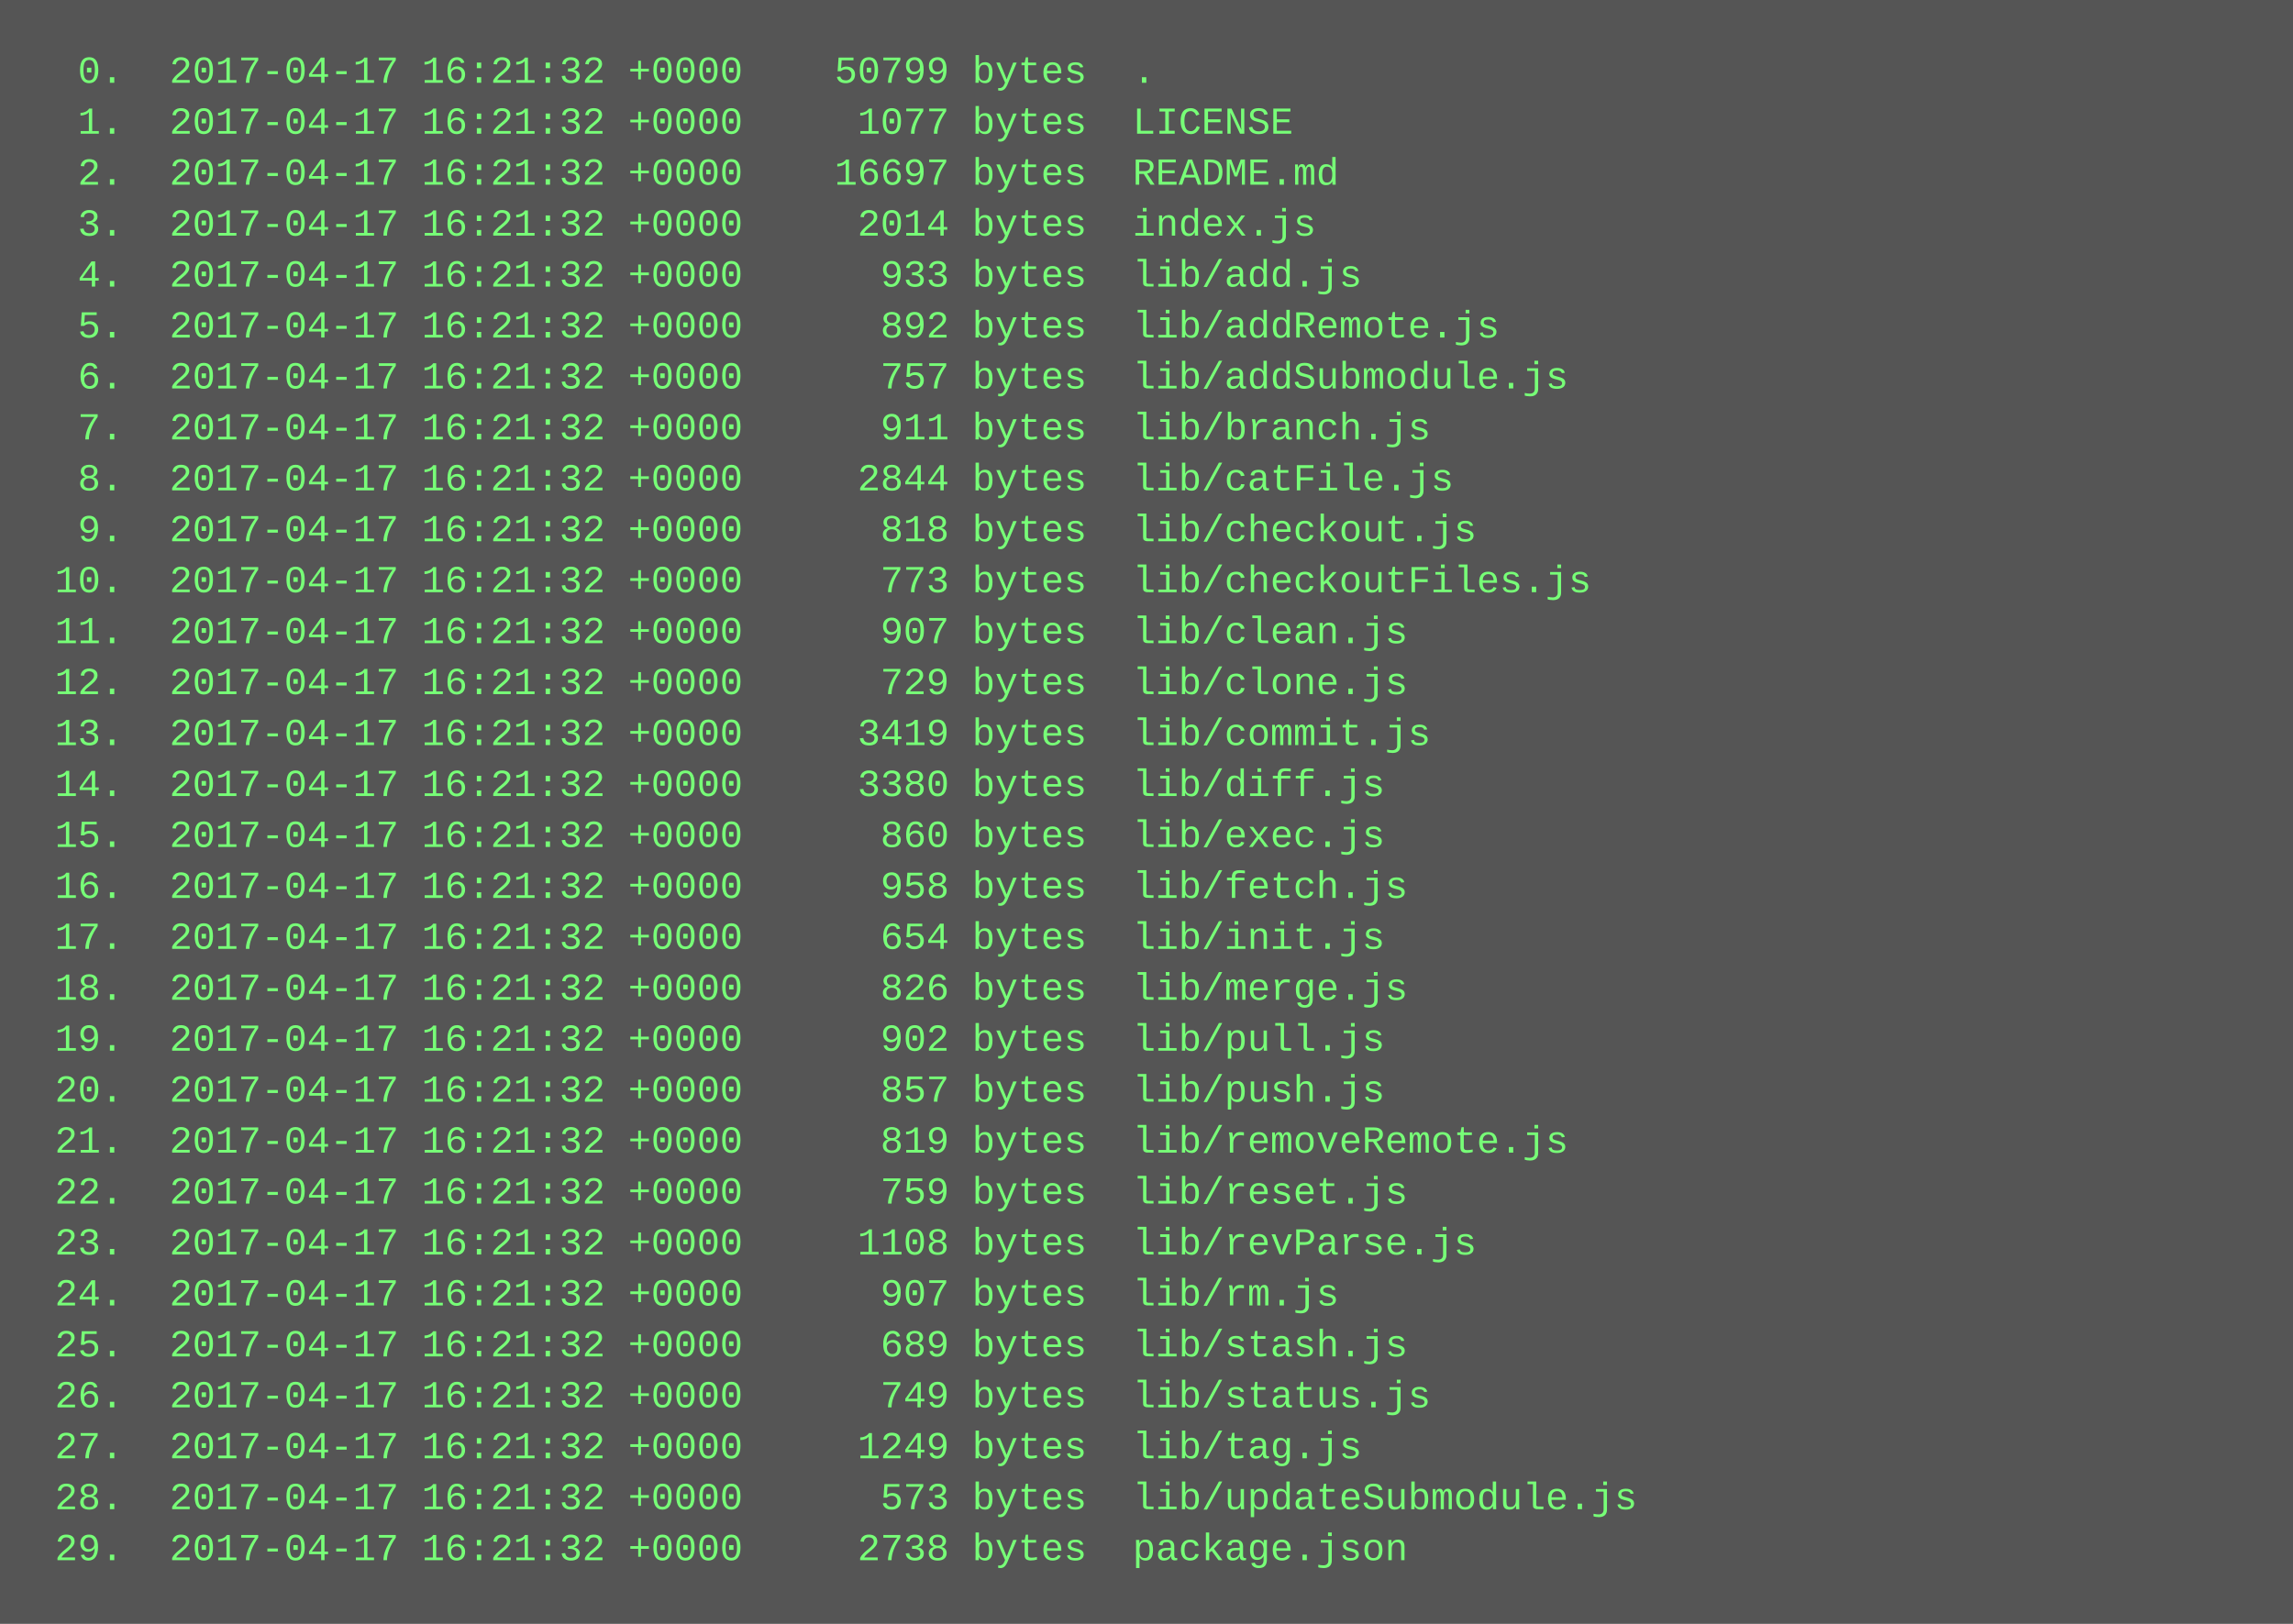
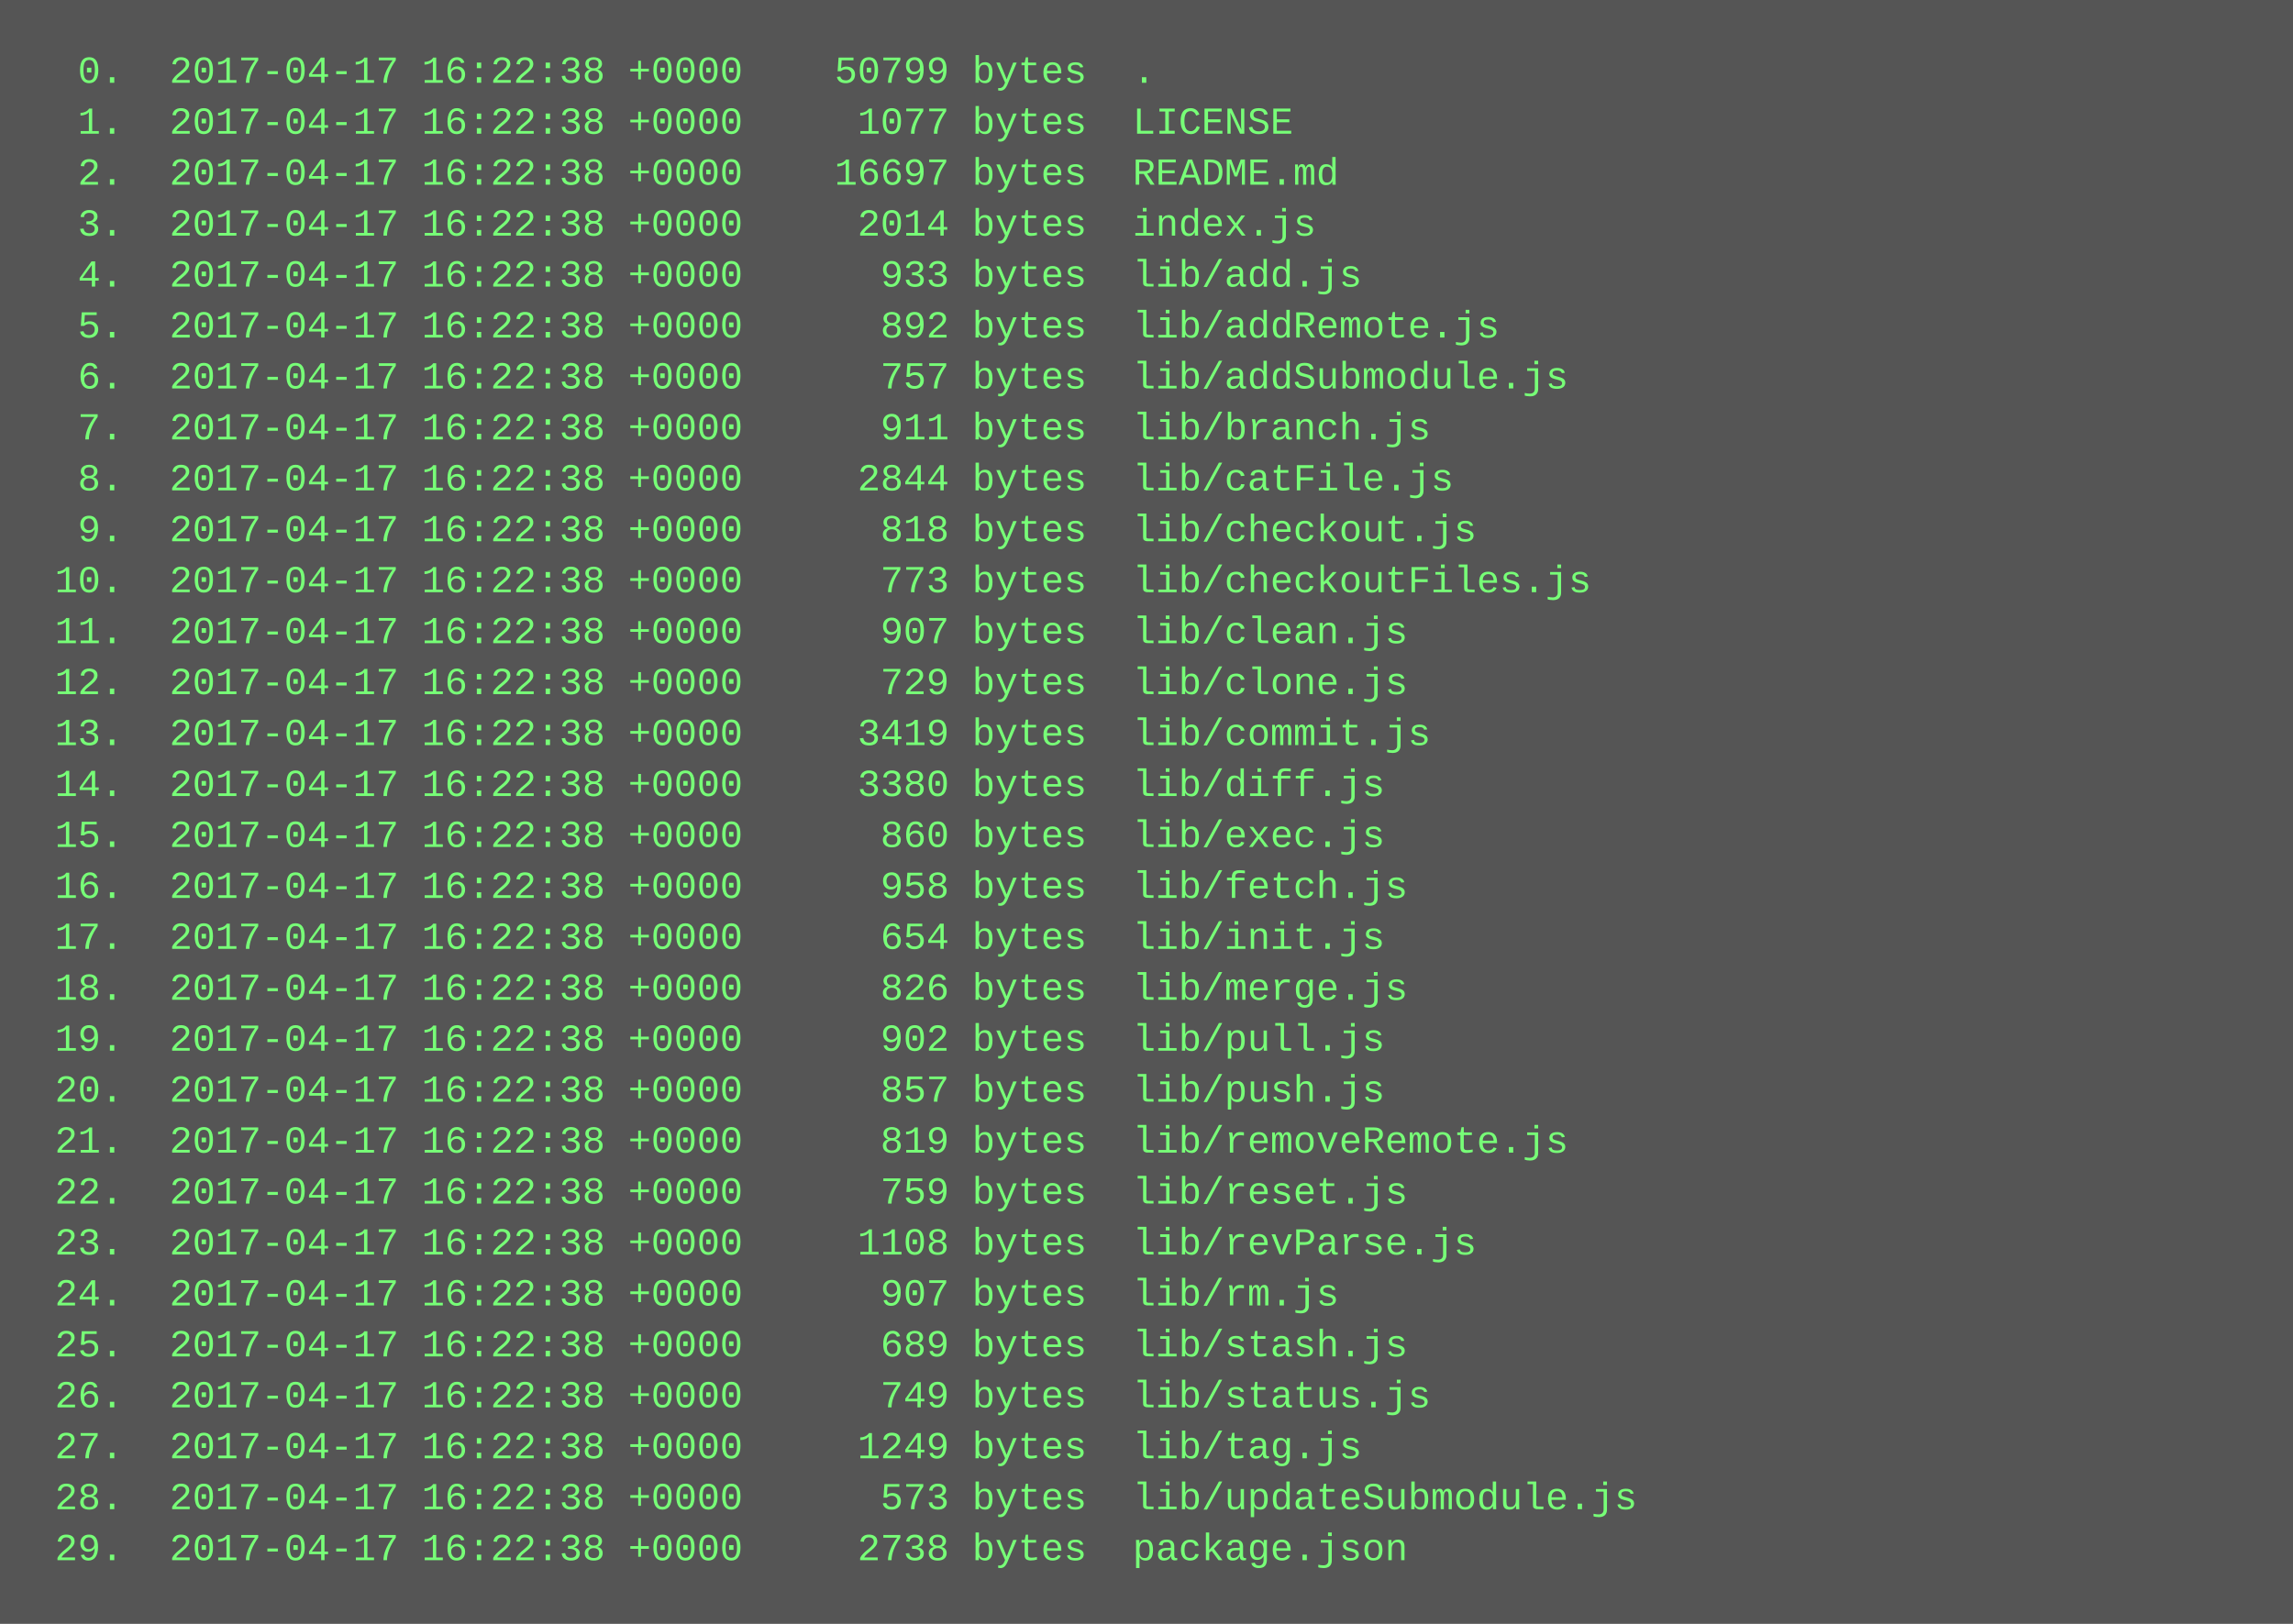
<svg xmlns="http://www.w3.org/2000/svg" height="510" width="720">
  <rect height="510" fill="#555" width="720" />
  <text fill="#7f7" font-family="Courier New" font-size="12" xml:space="preserve">
-     <tspan x="10" y="26">  0.  2017-04-17 16:21:32 +0000    50799 bytes  .</tspan>
-     <tspan x="10" y="42">  1.  2017-04-17 16:21:32 +0000     1077 bytes  LICENSE</tspan>
-     <tspan x="10" y="58">  2.  2017-04-17 16:21:32 +0000    16697 bytes  README.md</tspan>
-     <tspan x="10" y="74">  3.  2017-04-17 16:21:32 +0000     2014 bytes  index.js</tspan>
-     <tspan x="10" y="90">  4.  2017-04-17 16:21:32 +0000      933 bytes  lib/add.js</tspan>
-     <tspan x="10" y="106">  5.  2017-04-17 16:21:32 +0000      892 bytes  lib/addRemote.js</tspan>
-     <tspan x="10" y="122">  6.  2017-04-17 16:21:32 +0000      757 bytes  lib/addSubmodule.js</tspan>
-     <tspan x="10" y="138">  7.  2017-04-17 16:21:32 +0000      911 bytes  lib/branch.js</tspan>
-     <tspan x="10" y="154">  8.  2017-04-17 16:21:32 +0000     2844 bytes  lib/catFile.js</tspan>
-     <tspan x="10" y="170">  9.  2017-04-17 16:21:32 +0000      818 bytes  lib/checkout.js</tspan>
-     <tspan x="10" y="186"> 10.  2017-04-17 16:21:32 +0000      773 bytes  lib/checkoutFiles.js</tspan>
-     <tspan x="10" y="202"> 11.  2017-04-17 16:21:32 +0000      907 bytes  lib/clean.js</tspan>
-     <tspan x="10" y="218"> 12.  2017-04-17 16:21:32 +0000      729 bytes  lib/clone.js</tspan>
-     <tspan x="10" y="234"> 13.  2017-04-17 16:21:32 +0000     3419 bytes  lib/commit.js</tspan>
-     <tspan x="10" y="250"> 14.  2017-04-17 16:21:32 +0000     3380 bytes  lib/diff.js</tspan>
-     <tspan x="10" y="266"> 15.  2017-04-17 16:21:32 +0000      860 bytes  lib/exec.js</tspan>
-     <tspan x="10" y="282"> 16.  2017-04-17 16:21:32 +0000      958 bytes  lib/fetch.js</tspan>
-     <tspan x="10" y="298"> 17.  2017-04-17 16:21:32 +0000      654 bytes  lib/init.js</tspan>
-     <tspan x="10" y="314"> 18.  2017-04-17 16:21:32 +0000      826 bytes  lib/merge.js</tspan>
-     <tspan x="10" y="330"> 19.  2017-04-17 16:21:32 +0000      902 bytes  lib/pull.js</tspan>
-     <tspan x="10" y="346"> 20.  2017-04-17 16:21:32 +0000      857 bytes  lib/push.js</tspan>
-     <tspan x="10" y="362"> 21.  2017-04-17 16:21:32 +0000      819 bytes  lib/removeRemote.js</tspan>
-     <tspan x="10" y="378"> 22.  2017-04-17 16:21:32 +0000      759 bytes  lib/reset.js</tspan>
-     <tspan x="10" y="394"> 23.  2017-04-17 16:21:32 +0000     1108 bytes  lib/revParse.js</tspan>
-     <tspan x="10" y="410"> 24.  2017-04-17 16:21:32 +0000      907 bytes  lib/rm.js</tspan>
-     <tspan x="10" y="426"> 25.  2017-04-17 16:21:32 +0000      689 bytes  lib/stash.js</tspan>
-     <tspan x="10" y="442"> 26.  2017-04-17 16:21:32 +0000      749 bytes  lib/status.js</tspan>
-     <tspan x="10" y="458"> 27.  2017-04-17 16:21:32 +0000     1249 bytes  lib/tag.js</tspan>
-     <tspan x="10" y="474"> 28.  2017-04-17 16:21:32 +0000      573 bytes  lib/updateSubmodule.js</tspan>
-     <tspan x="10" y="490"> 29.  2017-04-17 16:21:32 +0000     2738 bytes  package.json</tspan>
+     <tspan x="10" y="26">  0.  2017-04-17 16:22:38 +0000    50799 bytes  .</tspan>
+     <tspan x="10" y="42">  1.  2017-04-17 16:22:38 +0000     1077 bytes  LICENSE</tspan>
+     <tspan x="10" y="58">  2.  2017-04-17 16:22:38 +0000    16697 bytes  README.md</tspan>
+     <tspan x="10" y="74">  3.  2017-04-17 16:22:38 +0000     2014 bytes  index.js</tspan>
+     <tspan x="10" y="90">  4.  2017-04-17 16:22:38 +0000      933 bytes  lib/add.js</tspan>
+     <tspan x="10" y="106">  5.  2017-04-17 16:22:38 +0000      892 bytes  lib/addRemote.js</tspan>
+     <tspan x="10" y="122">  6.  2017-04-17 16:22:38 +0000      757 bytes  lib/addSubmodule.js</tspan>
+     <tspan x="10" y="138">  7.  2017-04-17 16:22:38 +0000      911 bytes  lib/branch.js</tspan>
+     <tspan x="10" y="154">  8.  2017-04-17 16:22:38 +0000     2844 bytes  lib/catFile.js</tspan>
+     <tspan x="10" y="170">  9.  2017-04-17 16:22:38 +0000      818 bytes  lib/checkout.js</tspan>
+     <tspan x="10" y="186"> 10.  2017-04-17 16:22:38 +0000      773 bytes  lib/checkoutFiles.js</tspan>
+     <tspan x="10" y="202"> 11.  2017-04-17 16:22:38 +0000      907 bytes  lib/clean.js</tspan>
+     <tspan x="10" y="218"> 12.  2017-04-17 16:22:38 +0000      729 bytes  lib/clone.js</tspan>
+     <tspan x="10" y="234"> 13.  2017-04-17 16:22:38 +0000     3419 bytes  lib/commit.js</tspan>
+     <tspan x="10" y="250"> 14.  2017-04-17 16:22:38 +0000     3380 bytes  lib/diff.js</tspan>
+     <tspan x="10" y="266"> 15.  2017-04-17 16:22:38 +0000      860 bytes  lib/exec.js</tspan>
+     <tspan x="10" y="282"> 16.  2017-04-17 16:22:38 +0000      958 bytes  lib/fetch.js</tspan>
+     <tspan x="10" y="298"> 17.  2017-04-17 16:22:38 +0000      654 bytes  lib/init.js</tspan>
+     <tspan x="10" y="314"> 18.  2017-04-17 16:22:38 +0000      826 bytes  lib/merge.js</tspan>
+     <tspan x="10" y="330"> 19.  2017-04-17 16:22:38 +0000      902 bytes  lib/pull.js</tspan>
+     <tspan x="10" y="346"> 20.  2017-04-17 16:22:38 +0000      857 bytes  lib/push.js</tspan>
+     <tspan x="10" y="362"> 21.  2017-04-17 16:22:38 +0000      819 bytes  lib/removeRemote.js</tspan>
+     <tspan x="10" y="378"> 22.  2017-04-17 16:22:38 +0000      759 bytes  lib/reset.js</tspan>
+     <tspan x="10" y="394"> 23.  2017-04-17 16:22:38 +0000     1108 bytes  lib/revParse.js</tspan>
+     <tspan x="10" y="410"> 24.  2017-04-17 16:22:38 +0000      907 bytes  lib/rm.js</tspan>
+     <tspan x="10" y="426"> 25.  2017-04-17 16:22:38 +0000      689 bytes  lib/stash.js</tspan>
+     <tspan x="10" y="442"> 26.  2017-04-17 16:22:38 +0000      749 bytes  lib/status.js</tspan>
+     <tspan x="10" y="458"> 27.  2017-04-17 16:22:38 +0000     1249 bytes  lib/tag.js</tspan>
+     <tspan x="10" y="474"> 28.  2017-04-17 16:22:38 +0000      573 bytes  lib/updateSubmodule.js</tspan>
+     <tspan x="10" y="490"> 29.  2017-04-17 16:22:38 +0000     2738 bytes  package.json</tspan>
  </text>
</svg>
